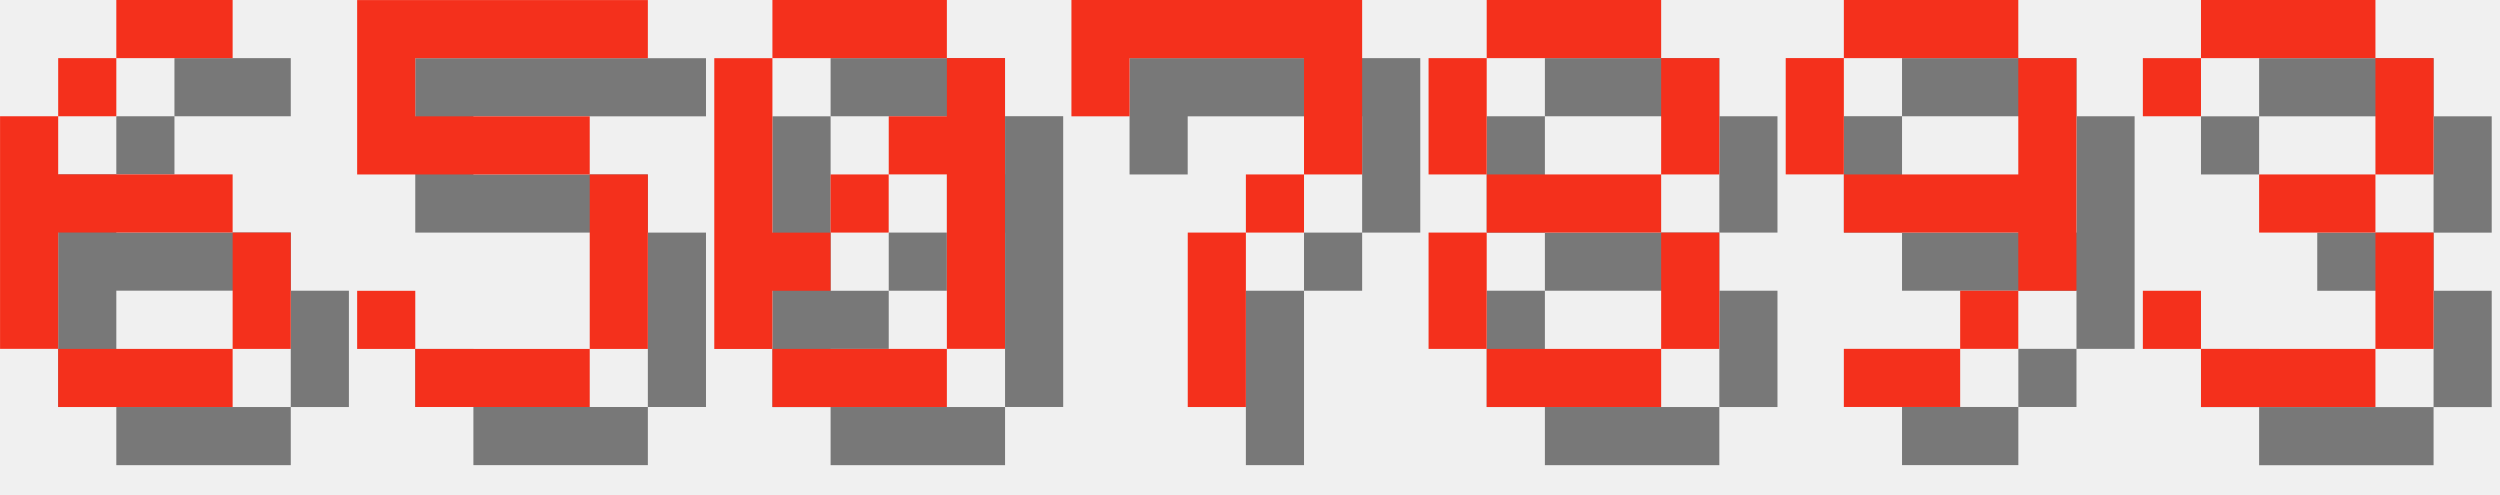
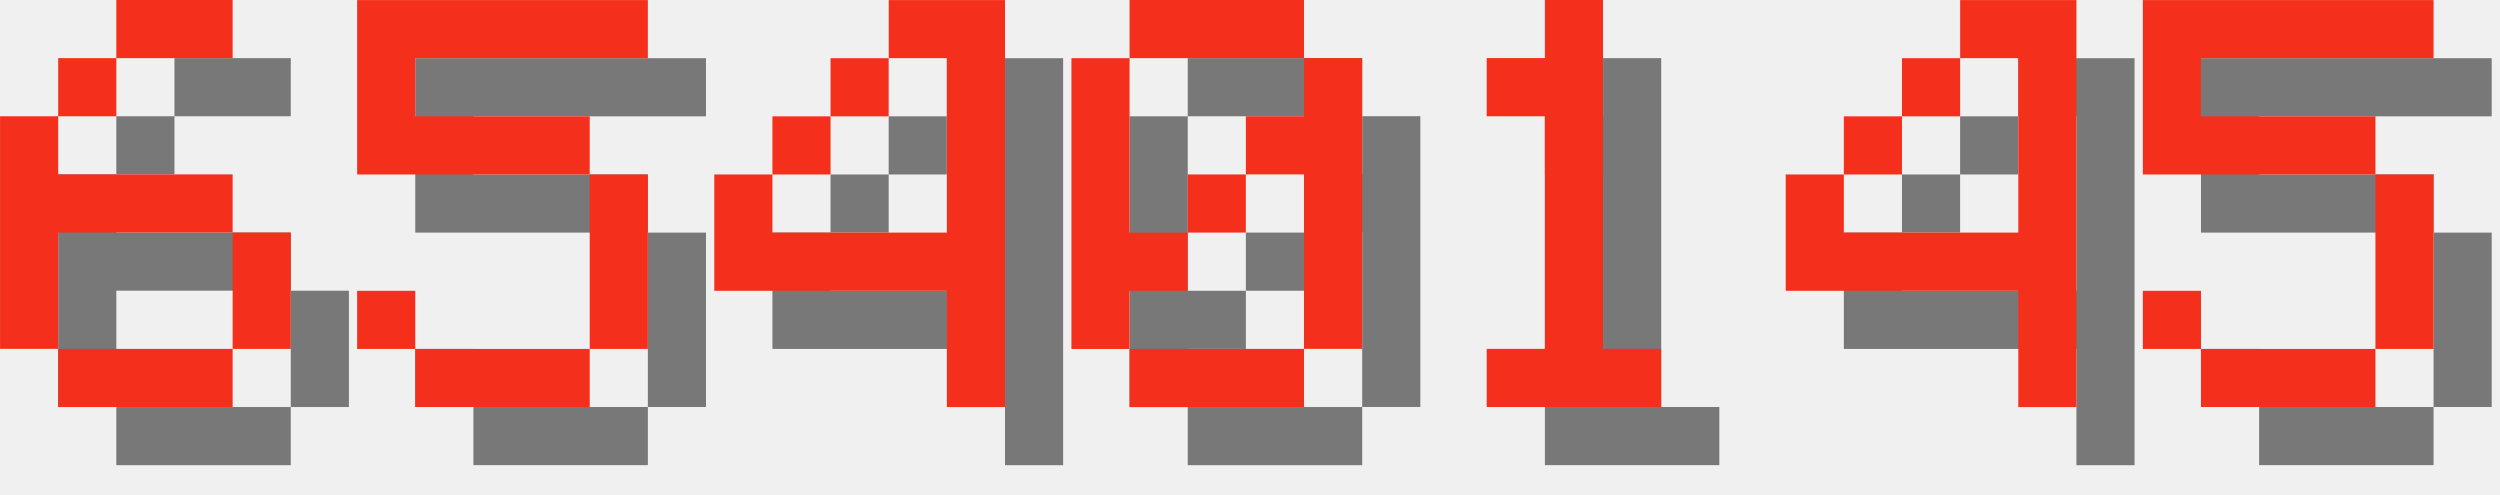
<svg xmlns="http://www.w3.org/2000/svg" version="1.1" width="182.0" height="36">
  <style>
        .text-foreground {
            fill: #F4301C;
        }
        .text-shadow {
            fill: #000000;
            fill-opacity: 0.5;
        }
    </style>
  <g class="digit" id="digit_6" transform="translate(0.0, 0), scale(4)">
    <path id="digit_6_shadow" class="text-shadow" d="m3.175 1.058v1.058h2.117v-1.058h-2.117zm0 1.058h-1.058v1.058h1.058v-1.058zm-1.058 1.058h-1.058v4.233h1.058v-2.117h3.175v-1.058h-3.175v-1.058zm3.175 2.117v2.117h1.058v-2.117h-1.058zm0 2.117h-3.175v1.058h3.175v-1.058z" fill-opacity=".5" style="paint-order:stroke fill markers" />
    <path id="digit_6_fg" class="text-foreground" d="m2.117 0v1.058h2.117v-1.058h-2.117zm0 1.058h-1.058v1.058h1.058v-1.058zm-1.058 1.058h-1.058v4.233h1.058v-2.117h3.175v-1.058h-3.175v-1.058zm3.175 2.117v2.117h1.058v-2.117h-1.058zm0 2.117h-3.175v1.058h3.175v-1.058z" fill="#fff" style="paint-order:stroke fill markers" />
  </g>
  <g class="digit" id="digit_5" transform="translate(26.0, 0), scale(4)">
    <path id="digit_5_shadow" class="text-shadow" d="m1.058 1.058v3.175h4.233v3.175h-3.175v-1.058h-1.058v1.058h1.058v1.058h3.175v-1.058h1.058v-3.175h-1.058v-1.058h-3.175v-1.058h4.233v-1.058h-5.292z" fill-opacity=".5" style="paint-order:stroke fill markers" />
    <path id="digit_5_fg" class="text-foreground" d="m0 0v3.175h4.233v3.175h-3.175v-1.058h-1.058v1.058h1.058v1.058h3.175v-1.058h1.058v-3.175h-1.058v-1.058h-3.175v-1.058h4.233v-1.058h-5.292z" fill="#fff" style="paint-order:stroke fill markers" />
  </g>
-   <g class="digit" id="digit_0" transform="translate(52.0, 0), scale(4)">
+   <g class="digit" id="digit_4" transform="translate(52.0, 0), scale(4)">
+     <path id="digit_4_shadow" class="text-shadow" d="m4.233 1.058v1.058h1.058v3.175h-3.175v-1.058h-1.058v2.117h4.233v2.117h1.058v-7.408h-2.117zm-2.117 3.175h1.058v-1.058h-1.058v1.058zm1.058-1.058h1.058v-1.058h-1.058v1.058z" fill-opacity=".5" style="paint-order:stroke fill markers" />
+     <path id="digit_4_fg" class="text-foreground" d="m3.175 0v1.058h1.058v3.175h-3.175v-1.058h-1.058v2.117h4.233v2.117h1.058v-7.408h-2.117zm-2.117 3.175h1.058v-1.058h-1.058v1.058zm1.058-1.058h1.058v-1.058h-1.058v1.058z" fill="#fff" style="paint-order:stroke fill markers" />
+   </g>
+   <g class="digit" id="digit_0" transform="translate(78.0, 0), scale(4)">
    <path id="digit_0_shadow" class="text-shadow" d="m2.117 1.058v1.058h3.175v-1.058h-3.175zm3.175 1.058v1.058h-1.058v1.058h1.058v3.175h1.058v-5.292h-1.058zm0 5.292h-3.175v1.058h3.175v-1.058zm-3.175 0v-1.058h1.058v-1.058h-1.058v-3.175h-1.058v5.292h1.058zm1.058-2.117h1.058v-1.058h-1.058v1.058z" fill-opacity=".5" style="paint-order:stroke fill markers" />
    <path id="digit_0_fg" class="text-foreground" d="m1.058 0v1.058h3.175v-1.058h-3.175zm3.175 1.058v1.058h-1.058v1.058h1.058v3.175h1.058v-5.292h-1.058zm0 5.292h-3.175v1.058h3.175v-1.058zm-3.175 0v-1.058h1.058v-1.058h-1.058v-3.175h-1.058v5.292h1.058zm1.058-2.117h1.058v-1.058h-1.058v1.058z" fill="#fff" style="paint-order:stroke fill markers" />
  </g>
-   <g class="digit" id="digit_7" transform="translate(78.0, 0), scale(4)">
-     <path id="digit_7_shadow" class="text-shadow" d="m1.058 1.058 2e-6 2.117h1.058v-1.058h3.175v1.058l2e-7 1.058h-1.058v1.058h-1.058l4e-7 3.175 1.058 1e-7v-3.175h1.058v-1.058h1.058l5e-7 -1.058v-2.117z" fill-opacity=".5" style="paint-order:stroke fill markers" />
-     <path id="digit_7_fg" class="text-foreground" d="m0 0 2e-6 2.117h1.058v-1.058h3.175v1.058l2e-7 1.058h-1.058v1.058h-1.058l4e-7 3.175 1.058 1e-7v-3.175h1.058v-1.058h1.058l5e-7 -1.058v-2.117z" fill="#fff" style="paint-order:stroke fill markers" />
+   <g class="digit" id="digit_1" transform="translate(104.0, 0), scale(4)">
+     <path id="digit_1_shadow" class="text-shadow" d="m2.117 2.117v1.058h1.058v4.233h-1.058v1.058h3.175v-1.058h-1.058v-6.35h-1.058v1.058h-1.058z" fill-opacity=".5" style="paint-order:stroke fill markers" />
+     <path id="digit_1_fg" class="text-foreground" d="m1.058 1.058v1.058h1.058v4.233h-1.058v1.058h3.175v-1.058h-1.058v-6.35h-1.058v1.058h-1.058z" fill="#fff" style="paint-order:stroke fill markers" />
  </g>
-   <g class="digit" id="digit_8" transform="translate(104.0, 0), scale(4)">
-     <path id="digit_8_shadow" class="text-shadow" d="m2.117 1.058v1.058h3.175v-1.058h-3.175zm3.175 1.058v2.117h1.058v-2.117h-1.058zm0 2.117h-3.175v1.058h3.175v-1.058zm0 1.058v2.117h1.058v-2.117h-1.058zm0 2.117h-3.175v1.058h3.175v-1.058zm-3.175 0v-2.117h-1.058v2.117h1.058zm0-3.175v-2.117h-1.058v2.117h1.058z" fill-opacity=".5" style="paint-order:stroke fill markers" />
-     <path id="digit_8_fg" class="text-foreground" d="m1.058 0v1.058h3.175v-1.058h-3.175zm3.175 1.058v2.117h1.058v-2.117h-1.058zm0 2.117h-3.175v1.058h3.175v-1.058zm0 1.058v2.117h1.058v-2.117h-1.058zm0 2.117h-3.175v1.058h3.175v-1.058zm-3.175 0v-2.117h-1.058v2.117h1.058zm0-3.175v-2.117h-1.058v2.117h1.058z" fill="#fff" style="paint-order:stroke fill markers" />
+   <g class="digit" id="digit_4" transform="translate(130.0, 0), scale(4)">
+     <path id="digit_4_shadow" class="text-shadow" d="m4.233 1.058v1.058h1.058v3.175h-3.175v-1.058h-1.058v2.117h4.233v2.117h1.058v-7.408h-2.117zm-2.117 3.175h1.058v-1.058h-1.058v1.058zm1.058-1.058h1.058v-1.058h-1.058v1.058z" fill-opacity=".5" style="paint-order:stroke fill markers" />
+     <path id="digit_4_fg" class="text-foreground" d="m3.175 0v1.058h1.058v3.175h-3.175v-1.058h-1.058v2.117h4.233v2.117h1.058v-7.408h-2.117zm-2.117 3.175h1.058v-1.058h-1.058v1.058zm1.058-1.058h1.058v-1.058h-1.058v1.058z" fill="#fff" style="paint-order:stroke fill markers" />
  </g>
-   <g class="digit" id="digit_9" transform="translate(130.0, 0), scale(4)">
-     <path id="digit_9_shadow" class="text-shadow" d="m2.117 1.058v1.058h3.175v-1.058h-3.175zm3.175 1.058v2.117h-3.175v1.058h3.175v1.058h1.058v-4.233h-1.058zm0 4.233h-1.058v1.058h1.058v-1.058zm-1.058 1.058h-2.117v1.058h2.117v-1.058zm-2.117-3.175v-2.117h-1.058v2.117h1.058z" fill-opacity=".5" style="paint-order:stroke fill markers" />
-     <path id="digit_9_fg" class="text-foreground" d="m1.058 0v1.058h3.175v-1.058h-3.175zm3.175 1.058v2.117h-3.175v1.058h3.175v1.058h1.058v-4.233h-1.058zm0 4.233h-1.058v1.058h1.058v-1.058zm-1.058 1.058h-2.117v1.058h2.117v-1.058zm-2.117-3.175v-2.117h-1.058v2.117h1.058z" fill="#fff" style="paint-order:stroke fill markers" />
-   </g>
-   <g class="digit" id="digit_3" transform="translate(156.0, 0), scale(4)">
-     <path id="digit_3_shadow" class="text-shadow" d="m1.058 2.117v1.058h1.058v-1.058h3.175v2.117h-2.117v1.058h2.117v2.117h-3.175v-1.058h-1.058v1.058h1.058v1.058h3.175v-1.058h1.058v-2.117h-1.058v-1.058h1.058v-2.117h-1.058v-1.058h-3.175v1.058h-1.058z" fill-opacity=".5" style="paint-order:stroke fill markers" />
-     <path id="digit_3_fg" class="text-foreground" d="m0 1.058v1.058h1.058v-1.058h3.175v2.117h-2.117v1.058h2.117v2.117h-3.175v-1.058h-1.058v1.058h1.058v1.058h3.175v-1.058h1.058v-2.117h-1.058v-1.058h1.058v-2.117h-1.058v-1.058h-3.175v1.058h-1.058z" fill="#fff" style="paint-order:stroke fill markers" />
+   <g class="digit" id="digit_5" transform="translate(156.0, 0), scale(4)">
+     <path id="digit_5_shadow" class="text-shadow" d="m1.058 1.058v3.175h4.233v3.175h-3.175v-1.058h-1.058v1.058h1.058v1.058h3.175v-1.058h1.058v-3.175h-1.058v-1.058h-3.175v-1.058h4.233v-1.058h-5.292z" fill-opacity=".5" style="paint-order:stroke fill markers" />
+     <path id="digit_5_fg" class="text-foreground" d="m0 0v3.175h4.233v3.175h-3.175v-1.058h-1.058v1.058h1.058v1.058h3.175v-1.058h1.058v-3.175h-1.058v-1.058h-3.175v-1.058h4.233v-1.058h-5.292z" fill="#fff" style="paint-order:stroke fill markers" />
  </g>
</svg>
